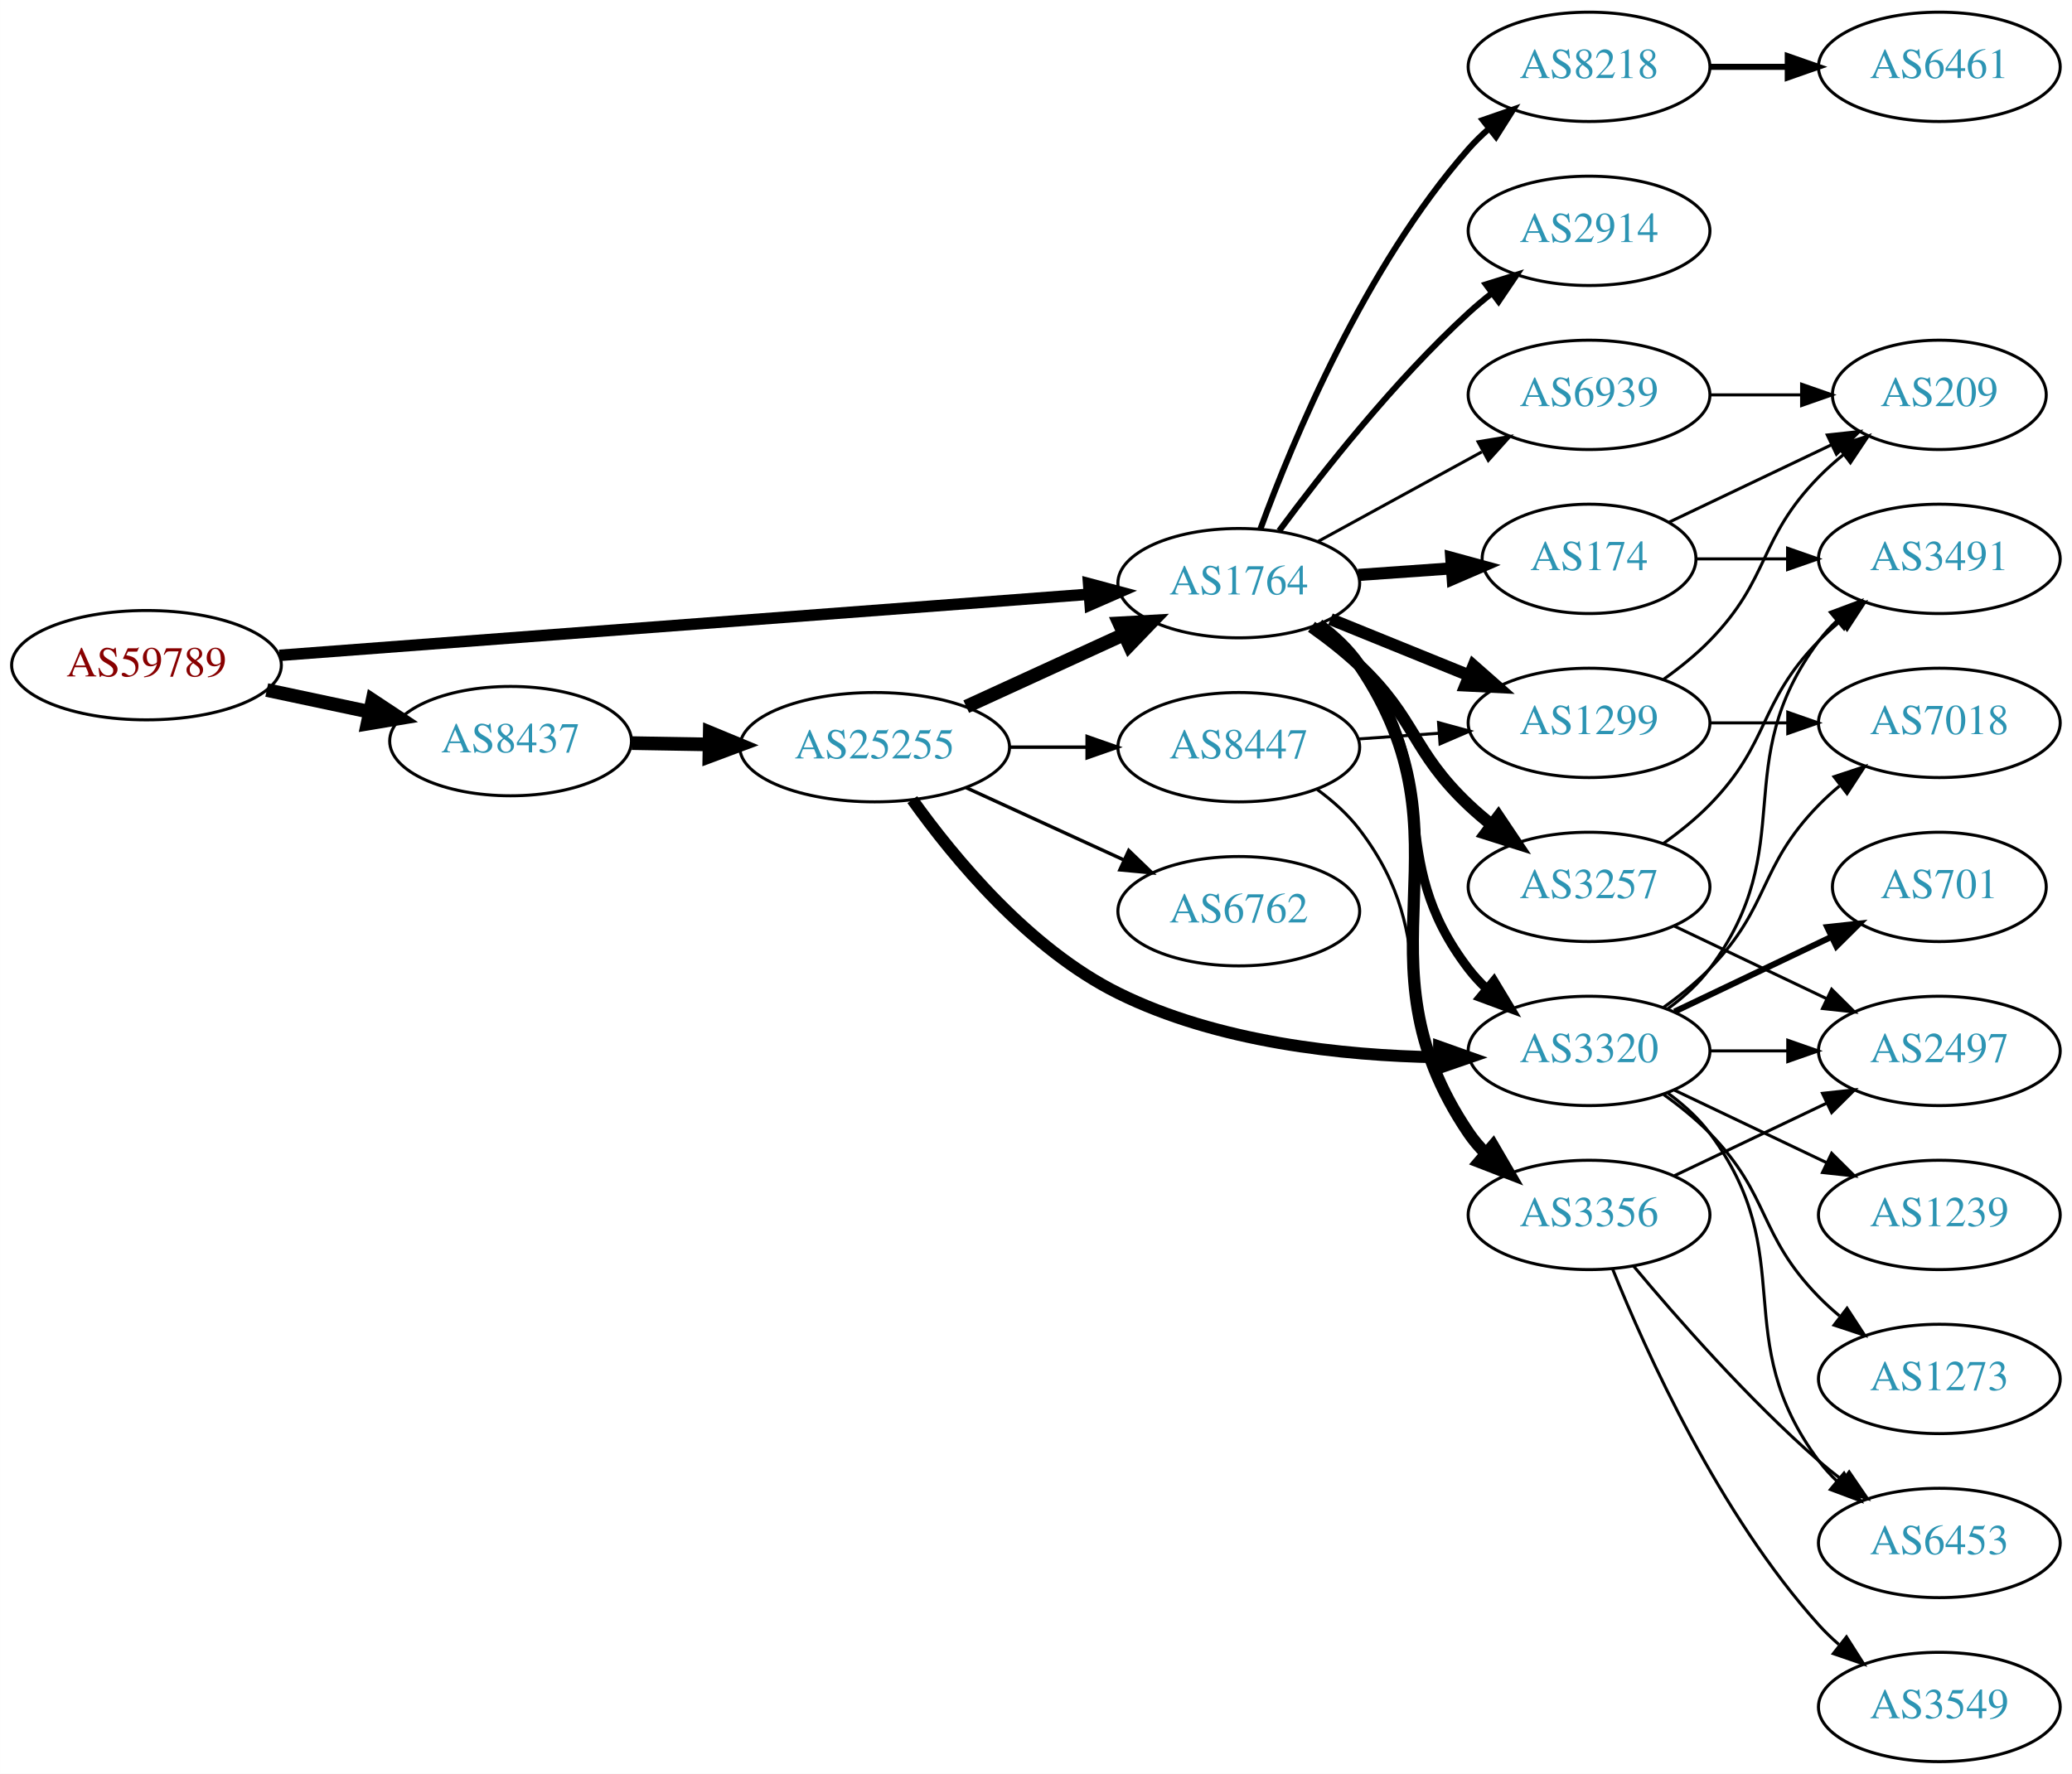
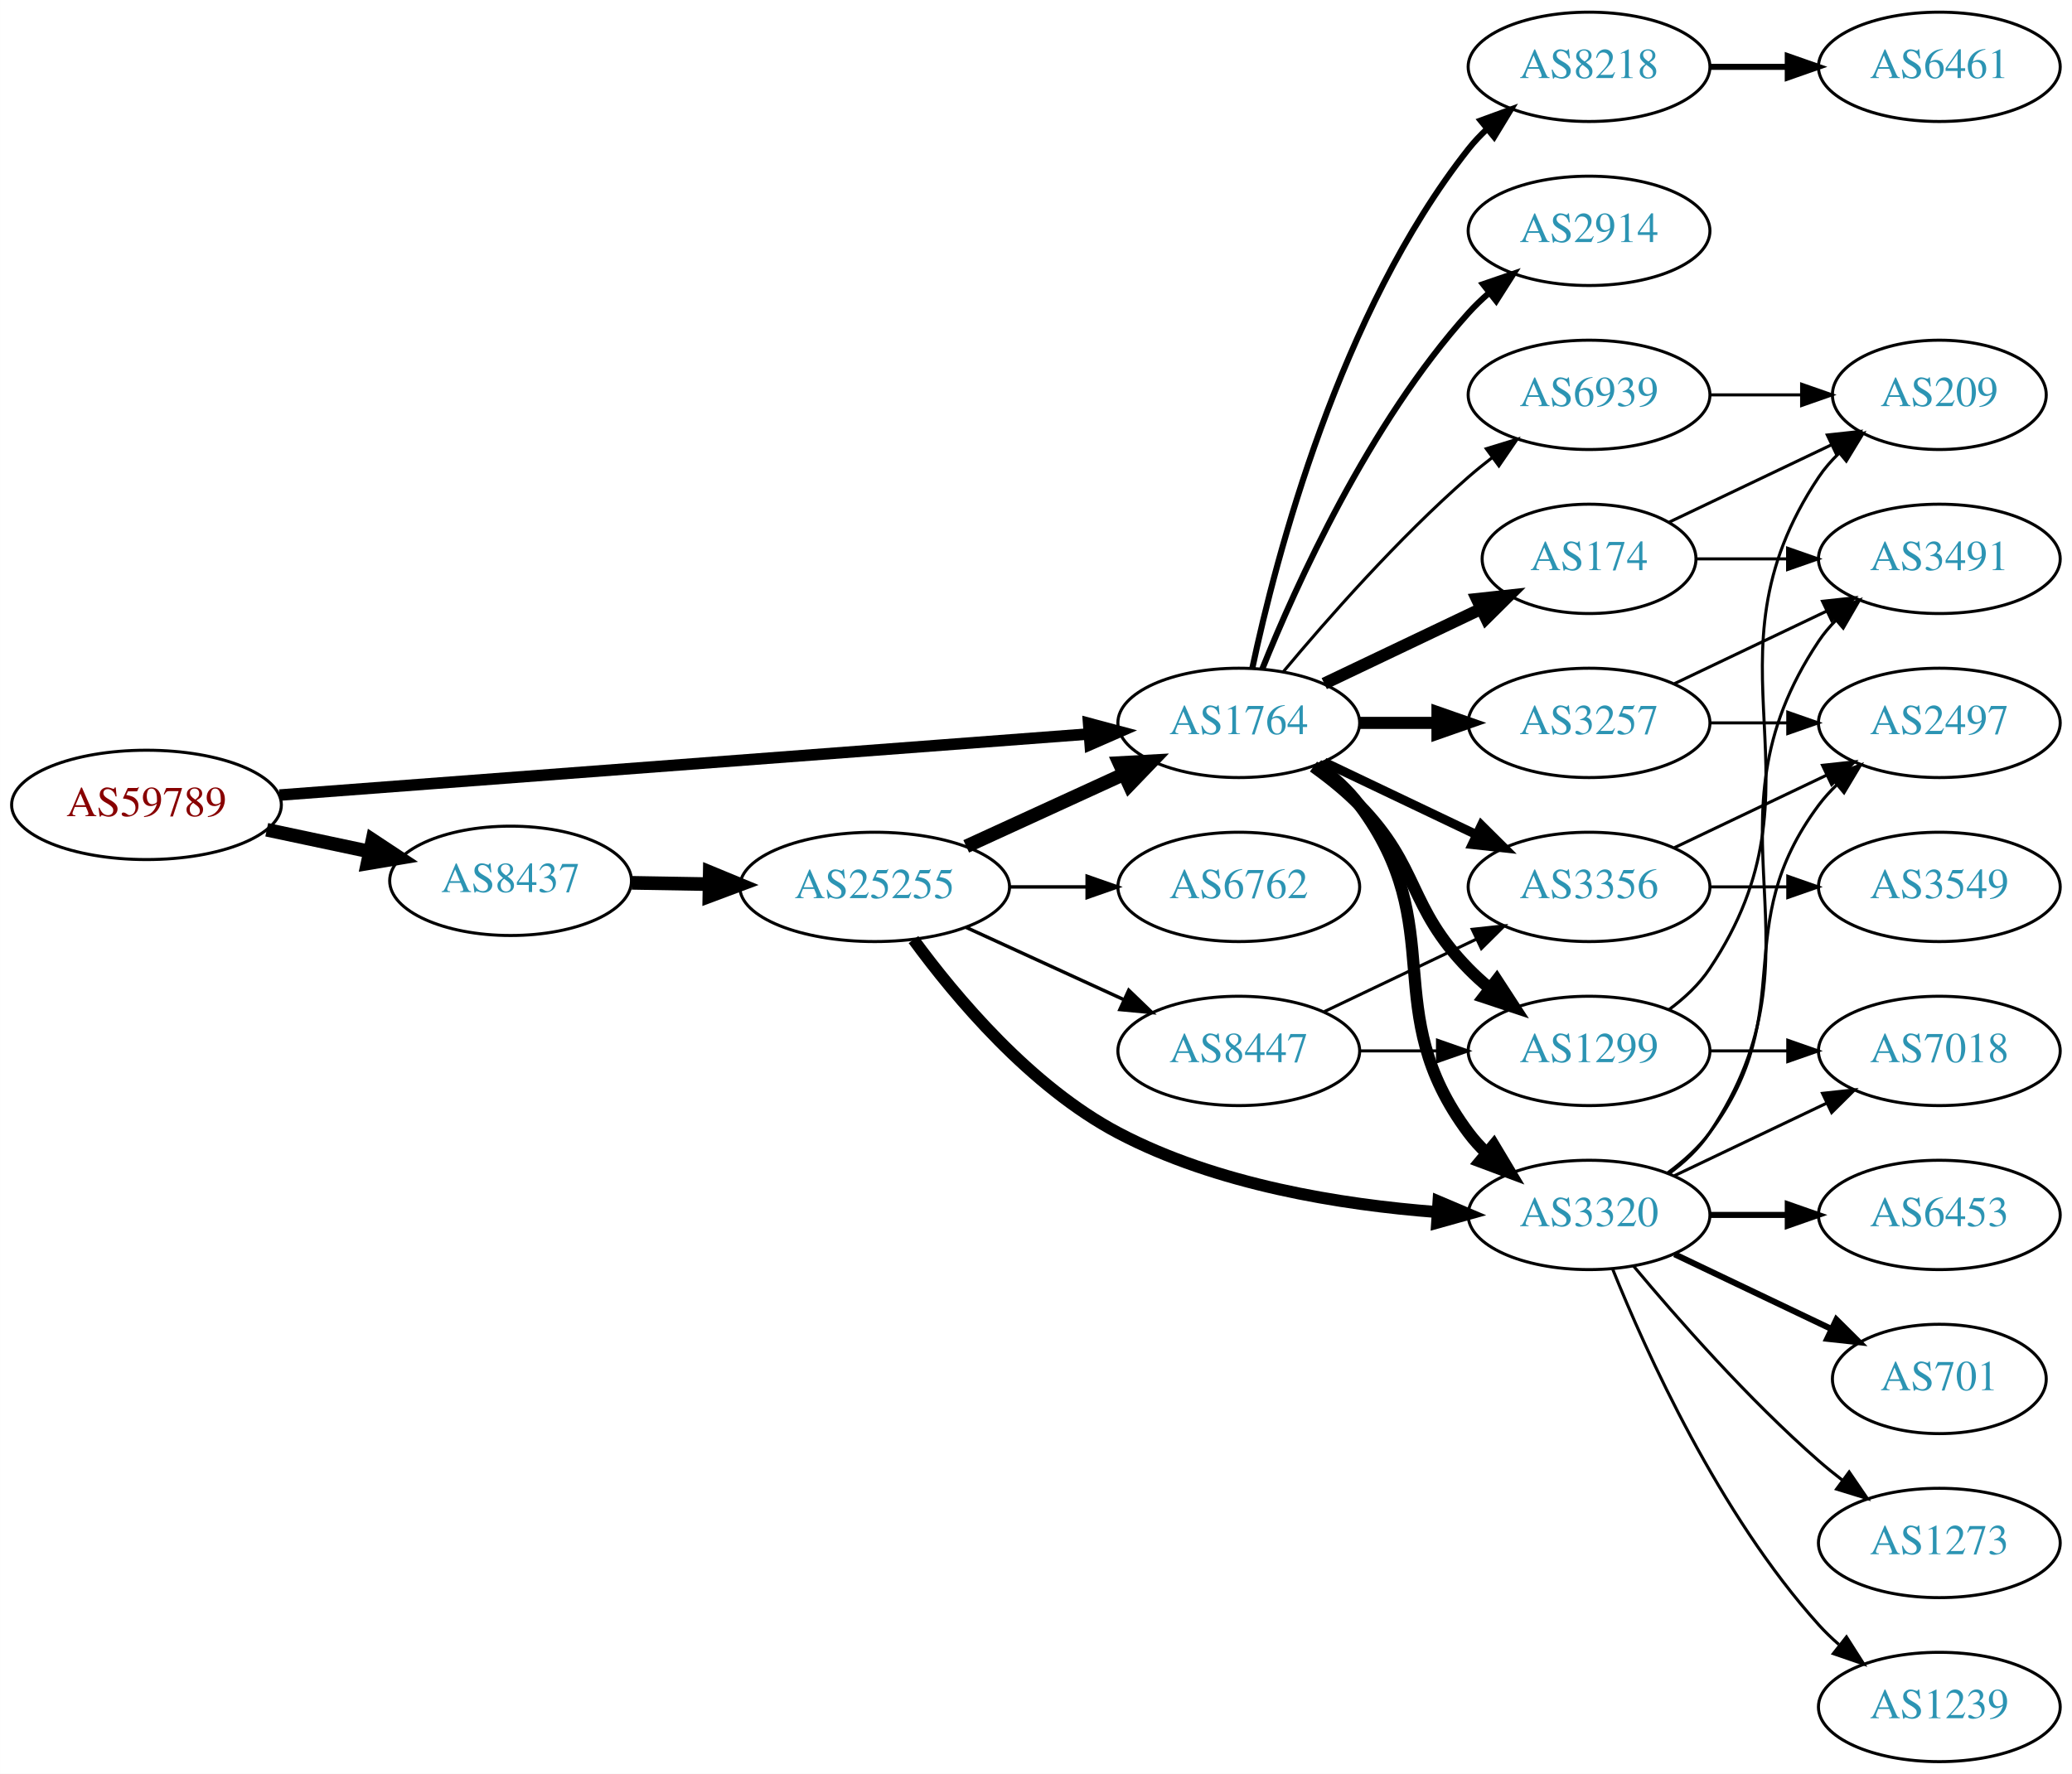
<svg xmlns="http://www.w3.org/2000/svg" xmlns:xlink="http://www.w3.org/1999/xlink" width="682pt" height="584pt" viewBox="0.00 0.00 681.96 584.00">
  <g id="graph0" class="graph" transform="scale(1 1) rotate(0) translate(4 580)">
    <polygon fill="white" stroke="none" points="-4,4 -4,-580 677.956,-580 677.956,4 -4,4" />
    <g id="node1" class="node">
      <g id="a_node1">
        <a xlink:href="/asn/59789" xlink:title="AS59789 ~ atcismogmbh [AT]">
-           <ellipse fill="#ffffff" stroke="black" cx="44.196" cy="-361" rx="44.393" ry="18" />
-           <text text-anchor="middle" x="44.196" y="-357.3" font-family="Times,serif" font-size="14.00" fill="#880000">AS59789</text>
+           <ellipse fill="#ffffff" stroke="black" cx="44.196" cy="-315" rx="44.393" ry="18" />
+           <text text-anchor="middle" x="44.196" y="-311.3" font-family="Times,serif" font-size="14.00" fill="#880000">AS59789</text>
        </a>
      </g>
    </g>
    <g id="node2" class="node">
      <g id="a_node2">
        <a xlink:href="/asn/1764" xlink:title="AS1764 ~ NEXTLAYER-AS [AT]">
-           <ellipse fill="#ffffff" stroke="black" cx="403.724" cy="-388" rx="39.794" ry="18" />
-           <text text-anchor="middle" x="403.724" y="-384.3" font-family="Times,serif" font-size="14.00" fill="#2c94b3">AS1764</text>
+           <ellipse fill="#ffffff" stroke="black" cx="403.724" cy="-342" rx="39.794" ry="18" />
+           <text text-anchor="middle" x="403.724" y="-338.3" font-family="Times,serif" font-size="14.00" fill="#2c94b3">AS1764</text>
        </a>
      </g>
    </g>
    <g id="edge1" class="edge">
-       <path fill="none" stroke="black" stroke-width="3.789" d="M87.967,-364.23C154.873,-369.283 283.889,-379.026 354.182,-384.334" />
-       <polygon fill="black" stroke="black" stroke-width="3.789" points="354.292,-387.852 364.527,-385.115 354.819,-380.872 354.292,-387.852" />
+       <path fill="none" stroke="black" stroke-width="3.789" d="M87.967,-318.23C154.873,-323.283 283.889,-333.026 354.182,-338.334" />
+       <polygon fill="black" stroke="black" stroke-width="3.789" points="354.292,-341.852 364.527,-339.115 354.819,-334.872 354.292,-341.852" />
    </g>
    <g id="node3" class="node">
      <g id="a_node3">
        <a xlink:href="/asn/8437" xlink:title="AS8437 ~ Hutchison Drei Austria GmbH [AT]">
-           <ellipse fill="#ffffff" stroke="black" cx="164.039" cy="-336" rx="39.794" ry="18" />
-           <text text-anchor="middle" x="164.039" y="-332.3" font-family="Times,serif" font-size="14.00" fill="#2c94b3">AS8437</text>
+           <ellipse fill="#ffffff" stroke="black" cx="164.039" cy="-290" rx="39.794" ry="18" />
+           <text text-anchor="middle" x="164.039" y="-286.3" font-family="Times,serif" font-size="14.00" fill="#2c94b3">AS8437</text>
        </a>
      </g>
    </g>
    <g id="edge2" class="edge">
-       <path fill="none" stroke="black" stroke-width="4.5" d="M83.782,-352.814C94.575,-350.524 106.404,-348.015 117.556,-345.649" />
-       <polygon fill="black" stroke="black" stroke-width="4.5" points="118.592,-349.454 127.557,-343.527 116.958,-341.751 118.592,-349.454" />
+       <path fill="none" stroke="black" stroke-width="4.5" d="M83.782,-306.814C94.575,-304.524 106.404,-302.015 117.556,-299.649" />
+       <polygon fill="black" stroke="black" stroke-width="4.5" points="118.592,-303.454 127.557,-297.527 116.958,-295.751 118.592,-303.454" />
    </g>
    <g id="node4" class="node">
      <g id="a_node4">
-         <a xlink:href="/asn/1299" xlink:title="AS1299 ~ Telia Carrier [EU]">
+         <a xlink:href="/asn/3257" xlink:title="AS3257 ~ GTT [DE]">
          <ellipse fill="#ffffff" stroke="black" cx="519.017" cy="-342" rx="39.794" ry="18" />
-           <text text-anchor="middle" x="519.017" y="-338.3" font-family="Times,serif" font-size="14.00" fill="#2c94b3">AS1299</text>
+           <text text-anchor="middle" x="519.017" y="-338.3" font-family="Times,serif" font-size="14.00" fill="#2c94b3">AS3257</text>
        </a>
      </g>
    </g>
    <g id="edge3" class="edge">
-       <path fill="none" stroke="black" stroke-width="4" d="M433.9,-376.154C447.775,-370.52 464.552,-363.708 479.461,-357.654" />
-       <polygon fill="black" stroke="black" stroke-width="4" points="480.991,-360.811 488.94,-353.806 478.358,-354.325 480.991,-360.811" />
+       <path fill="none" stroke="black" stroke-width="4" d="M443.396,-342C451.599,-342 460.363,-342 468.895,-342" />
+       <polygon fill="black" stroke="black" stroke-width="4" points="469.134,-345.5 479.134,-342 469.134,-338.5 469.134,-345.5" />
    </g>
    <g id="node5" class="node">
      <g id="a_node5">
-         <a xlink:href="/asn/3257" xlink:title="AS3257 ~ GTT [DE]">
-           <ellipse fill="#ffffff" stroke="black" cx="519.017" cy="-288" rx="39.794" ry="18" />
-           <text text-anchor="middle" x="519.017" y="-284.3" font-family="Times,serif" font-size="14.00" fill="#2c94b3">AS3257</text>
+         <a xlink:href="/asn/1299" xlink:title="AS1299 ~ Telia Carrier [EU]">
+           <ellipse fill="#ffffff" stroke="black" cx="519.017" cy="-234" rx="39.794" ry="18" />
+           <text text-anchor="middle" x="519.017" y="-230.3" font-family="Times,serif" font-size="14.00" fill="#2c94b3">AS1299</text>
        </a>
      </g>
    </g>
    <g id="edge4" class="edge">
-       <path fill="none" stroke="black" stroke-width="4" d="M427.666,-373.647C433.06,-369.828 438.616,-365.503 443.37,-361 462.218,-343.147 460.522,-332.853 479.37,-315 481.747,-312.749 484.325,-310.542 486.982,-308.42" />
-       <polygon fill="black" stroke="black" stroke-width="4" points="489.173,-311.152 495.074,-302.353 484.974,-305.552 489.173,-311.152" />
+       <path fill="none" stroke="black" stroke-width="4" d="M428.318,-327.611C433.574,-323.852 438.906,-319.563 443.37,-315 463.543,-294.383 459.198,-281.617 479.37,-261 481.463,-258.861 483.746,-256.782 486.123,-254.79" />
+       <polygon fill="black" stroke="black" stroke-width="4" points="488.641,-257.268 494.423,-248.389 484.367,-251.725 488.641,-257.268" />
    </g>
    <g id="node6" class="node">
      <g id="a_node6">
-         <a xlink:href="/asn/3356" xlink:title="AS3356 ~ Level 3 Parent, LLC [US]">
-           <ellipse fill="#ffffff" stroke="black" cx="519.017" cy="-180" rx="39.794" ry="18" />
-           <text text-anchor="middle" x="519.017" y="-176.3" font-family="Times,serif" font-size="14.00" fill="#2c94b3">AS3356</text>
-         </a>
-       </g>
-     </g>
-     <g id="edge5" class="edge">
-       <path fill="none" stroke="black" stroke-width="4" d="M430.001,-374.365C435.059,-370.622 439.882,-366.15 443.37,-361 482.786,-302.802 439.954,-265.198 479.37,-207 481.005,-204.586 482.934,-202.321 485.042,-200.21" />
-       <polygon fill="black" stroke="black" stroke-width="4" points="487.409,-202.791 492.74,-193.635 482.863,-197.469 487.409,-202.791" />
-     </g>
-     <g id="node7" class="node">
-       <g id="a_node7">
        <a xlink:href="/asn/174" xlink:title="AS174 ~ Cogent Communications [US]">
          <ellipse fill="#ffffff" stroke="black" cx="519.017" cy="-396" rx="35.194" ry="18" />
          <text text-anchor="middle" x="519.017" y="-392.3" font-family="Times,serif" font-size="14.00" fill="#2c94b3">AS174</text>
        </a>
      </g>
    </g>
+     <g id="edge5" class="edge">
+       <path fill="none" stroke="black" stroke-width="4" d="M431.86,-354.934C447.292,-362.29 466.778,-371.577 483.313,-379.459" />
+       <polygon fill="black" stroke="black" stroke-width="4" points="482.121,-382.768 492.654,-383.911 485.133,-376.449 482.121,-382.768" />
+     </g>
+     <g id="node7" class="node">
+       <g id="a_node7">
+         <a xlink:href="/asn/3320" xlink:title="AS3320 ~ DTAG [DE]">
+           <ellipse fill="#ffffff" stroke="black" cx="519.017" cy="-180" rx="39.794" ry="18" />
+           <text text-anchor="middle" x="519.017" y="-176.3" font-family="Times,serif" font-size="14.00" fill="#2c94b3">AS3320</text>
+         </a>
+       </g>
+     </g>
    <g id="edge6" class="edge">
-       <path fill="none" stroke="black" stroke-width="4" d="M443.08,-390.708C452.894,-391.401 463.529,-392.152 473.62,-392.865" />
-       <polygon fill="black" stroke="black" stroke-width="4" points="473.659,-396.376 483.881,-393.59 474.152,-389.394 473.659,-396.376" />
+       <path fill="none" stroke="black" stroke-width="4" d="M429.655,-328.118C434.731,-324.389 439.649,-319.984 443.37,-315 473.642,-274.458 449.099,-247.542 479.37,-207 481.115,-204.664 483.122,-202.455 485.285,-200.383" />
+       <polygon fill="black" stroke="black" stroke-width="4" points="487.645,-202.973 493.086,-193.882 483.163,-197.595 487.645,-202.973" />
    </g>
    <g id="node8" class="node">
      <g id="a_node8">
+         <a xlink:href="/asn/3356" xlink:title="AS3356 ~ Level 3 Parent, LLC [US]">
+           <ellipse fill="#ffffff" stroke="black" cx="519.017" cy="-288" rx="39.794" ry="18" />
+           <text text-anchor="middle" x="519.017" y="-284.3" font-family="Times,serif" font-size="14.00" fill="#2c94b3">AS3356</text>
+         </a>
+       </g>
+     </g>
+     <g id="edge7" class="edge">
+       <path fill="none" stroke="black" stroke-width="3" d="M431.86,-329.066C446.854,-321.919 465.675,-312.948 481.898,-305.215" />
+       <polygon fill="black" stroke="black" stroke-width="3" points="483.581,-308.291 491.102,-300.829 480.569,-301.972 483.581,-308.291" />
+     </g>
+     <g id="node9" class="node">
+       <g id="a_node9">
        <a xlink:href="/asn/2914" xlink:title="AS2914 ~ NTT America, Inc. [US]">
          <ellipse fill="#ffffff" stroke="black" cx="519.017" cy="-504" rx="39.794" ry="18" />
          <text text-anchor="middle" x="519.017" y="-500.3" font-family="Times,serif" font-size="14.00" fill="#2c94b3">AS2914</text>
        </a>
      </g>
    </g>
-     <g id="edge7" class="edge">
-       <path fill="none" stroke="black" stroke-width="2" d="M417.011,-405.225C430.913,-424.053 454.828,-454.53 479.37,-477 481.785,-479.211 484.389,-481.39 487.063,-483.493" />
-       <polygon fill="black" stroke="black" stroke-width="2" points="485.069,-486.372 495.182,-489.532 489.247,-480.755 485.069,-486.372" />
-     </g>
-     <g id="node9" class="node">
-       <g id="a_node9">
-         <a xlink:href="/asn/3320" xlink:title="AS3320 ~ DTAG [DE]">
-           <ellipse fill="#ffffff" stroke="black" cx="519.017" cy="-234" rx="39.794" ry="18" />
-           <text text-anchor="middle" x="519.017" y="-230.3" font-family="Times,serif" font-size="14.00" fill="#2c94b3">AS3320</text>
-         </a>
-       </g>
-     </g>
    <g id="edge8" class="edge">
-       <path fill="none" stroke="black" stroke-width="3" d="M429.567,-374.052C434.648,-370.326 439.59,-365.94 443.37,-361 472.08,-323.489 450.66,-298.511 479.37,-261 481.142,-258.685 483.17,-256.491 485.347,-254.429" />
-       <polygon fill="black" stroke="black" stroke-width="3" points="487.704,-257.022 493.173,-247.948 483.239,-251.63 487.704,-257.022" />
+       <path fill="none" stroke="black" stroke-width="2" d="M411.472,-359.787C422.523,-387.243 446.576,-440.578 479.37,-477 481.373,-479.224 483.591,-481.363 485.924,-483.397" />
+       <polygon fill="black" stroke="black" stroke-width="2" points="484.122,-486.433 494.143,-489.873 488.454,-480.935 484.122,-486.433" />
    </g>
    <g id="node10" class="node">
      <g id="a_node10">
        <a xlink:href="/asn/8218" xlink:title="AS8218 ~ legacy Neotelecoms [FR]">
          <ellipse fill="#ffffff" stroke="black" cx="519.017" cy="-558" rx="39.794" ry="18" />
          <text text-anchor="middle" x="519.017" y="-554.3" font-family="Times,serif" font-size="14.00" fill="#2c94b3">AS8218</text>
        </a>
      </g>
    </g>
    <g id="edge9" class="edge">
-       <path fill="none" stroke="black" stroke-width="2" d="M410.872,-405.917C421.415,-434.735 445.167,-492.085 479.37,-531 481.346,-533.248 483.545,-535.404 485.865,-537.45" />
-       <polygon fill="black" stroke="black" stroke-width="2" points="484.049,-540.477 494.06,-543.947 488.398,-534.992 484.049,-540.477" />
+       <path fill="none" stroke="black" stroke-width="2" d="M408.214,-360.16C415.845,-396.03 436.837,-477.155 479.37,-531 481.178,-533.288 483.23,-535.462 485.425,-537.51" />
+       <polygon fill="black" stroke="black" stroke-width="2" points="483.336,-540.323 493.285,-543.966 487.779,-534.914 483.336,-540.323" />
    </g>
    <g id="node11" class="node">
      <g id="a_node11">
        <a xlink:href="/asn/6939" xlink:title="AS6939 ~ Hurricane Electric LLC [US]">
          <ellipse fill="#ffffff" stroke="black" cx="519.017" cy="-450" rx="39.794" ry="18" />
          <text text-anchor="middle" x="519.017" y="-446.3" font-family="Times,serif" font-size="14.00" fill="#2c94b3">AS6939</text>
        </a>
      </g>
    </g>
    <g id="edge10" class="edge">
-       <path fill="none" stroke="black" d="M429.867,-401.76C445.708,-410.429 466.369,-421.735 483.706,-431.223" />
-       <polygon fill="black" stroke="black" points="482.491,-434.548 492.944,-436.279 485.852,-428.408 482.491,-434.548" />
+       <path fill="none" stroke="black" d="M418.354,-358.817C432.636,-375.929 456.183,-402.745 479.37,-423 481.836,-425.154 484.475,-427.294 487.172,-429.372" />
+       <polygon fill="black" stroke="black" points="485.197,-432.264 495.326,-435.37 489.345,-426.625 485.197,-432.264" />
    </g>
    <g id="node22" class="node">
      <g id="a_node22">
        <a xlink:href="/asn/25255" xlink:title="AS25255 ~ ==&gt; TELE2 AUSTRIA &lt;== [AT]">
-           <ellipse fill="#ffffff" stroke="black" cx="283.881" cy="-334" rx="44.393" ry="18" />
-           <text text-anchor="middle" x="283.881" y="-330.3" font-family="Times,serif" font-size="14.00" fill="#2c94b3">AS25255</text>
-         </a>
-       </g>
-     </g>
-     <g id="edge28" class="edge">
-       <path fill="none" stroke="black" stroke-width="4.5" d="M203.951,-335.34C212.054,-335.202 220.729,-335.055 229.255,-334.91" />
-       <polygon fill="black" stroke="black" stroke-width="4.5" points="229.601,-338.842 239.533,-334.736 229.468,-330.969 229.601,-338.842" />
-     </g>
-     <g id="node12" class="node">
-       <g id="a_node12">
-         <a xlink:href="/asn/7018" xlink:title="AS7018 ~ AT&amp;T Services, Inc. [US]">
+           <ellipse fill="#ffffff" stroke="black" cx="283.881" cy="-288" rx="44.393" ry="18" />
+           <text text-anchor="middle" x="283.881" y="-284.3" font-family="Times,serif" font-size="14.00" fill="#2c94b3">AS25255</text>
+         </a>
+       </g>
+     </g>
+     <g id="edge27" class="edge">
+       <path fill="none" stroke="black" stroke-width="4.5" d="M203.951,-289.34C212.054,-289.202 220.729,-289.055 229.255,-288.91" />
+       <polygon fill="black" stroke="black" stroke-width="4.5" points="229.601,-292.842 239.533,-288.736 229.468,-284.969 229.601,-292.842" />
+     </g>
+     <g id="node16" class="node">
+       <g id="a_node16">
+         <a xlink:href="/asn/2497" xlink:title="AS2497 ~ Internet Initiative Japan Inc. [JP]">
          <ellipse fill="#ffffff" stroke="black" cx="634.31" cy="-342" rx="39.794" ry="18" />
-           <text text-anchor="middle" x="634.31" y="-338.3" font-family="Times,serif" font-size="14.00" fill="#2c94b3">AS7018</text>
-         </a>
-       </g>
-     </g>
-     <g id="edge11" class="edge">
+           <text text-anchor="middle" x="634.31" y="-338.3" font-family="Times,serif" font-size="14.00" fill="#2c94b3">AS2497</text>
+         </a>
+       </g>
+     </g>
+     <g id="edge19" class="edge">
      <path fill="none" stroke="black" d="M558.689,-342C566.892,-342 575.656,-342 584.188,-342" />
      <polygon fill="black" stroke="black" points="584.427,-345.5 594.427,-342 584.427,-338.5 584.427,-345.5" />
    </g>
-     <g id="node13" class="node">
-       <g id="a_node13">
+     <g id="node17" class="node">
+       <g id="a_node17">
+         <a xlink:href="/asn/3491" xlink:title="AS3491 ~ PCCW Global, Inc. [US]">
+           <ellipse fill="#ffffff" stroke="black" cx="634.31" cy="-396" rx="39.794" ry="18" />
+           <text text-anchor="middle" x="634.31" y="-392.3" font-family="Times,serif" font-size="14.00" fill="#2c94b3">AS3491</text>
+         </a>
+       </g>
+     </g>
+     <g id="edge18" class="edge">
+       <path fill="none" stroke="black" d="M547.153,-354.934C562.147,-362.081 580.968,-371.052 597.191,-378.785" />
+       <polygon fill="black" stroke="black" points="595.862,-382.028 606.395,-383.171 598.874,-375.709 595.862,-382.028" />
+     </g>
+     <g id="node18" class="node">
+       <g id="a_node18">
+         <a xlink:href="/asn/7018" xlink:title="AS7018 ~ AT&amp;T Services, Inc. [US]">
+           <ellipse fill="#ffffff" stroke="black" cx="634.31" cy="-234" rx="39.794" ry="18" />
+           <text text-anchor="middle" x="634.31" y="-230.3" font-family="Times,serif" font-size="14.00" fill="#2c94b3">AS7018</text>
+         </a>
+       </g>
+     </g>
+     <g id="edge22" class="edge">
+       <path fill="none" stroke="black" d="M558.689,-234C566.892,-234 575.656,-234 584.188,-234" />
+       <polygon fill="black" stroke="black" points="584.427,-237.5 594.427,-234 584.427,-230.5 584.427,-237.5" />
+     </g>
+     <g id="node20" class="node">
+       <g id="a_node20">
        <a xlink:href="/asn/209" xlink:title="AS209 ~ CenturyLink Communications, LLC [US]">
          <ellipse fill="#ffffff" stroke="black" cx="634.31" cy="-450" rx="35.194" ry="18" />
          <text text-anchor="middle" x="634.31" y="-446.3" font-family="Times,serif" font-size="14.00" fill="#2c94b3">AS209</text>
        </a>
      </g>
    </g>
+     <g id="edge23" class="edge">
+       <path fill="none" stroke="black" d="M545.336,-247.607C550.392,-251.351 555.203,-255.831 558.663,-261 599.688,-322.294 553.639,-361.706 594.663,-423 596.53,-425.789 598.79,-428.377 601.269,-430.757" />
+       <polygon fill="black" stroke="black" points="599.243,-433.622 609.192,-437.266 603.687,-428.214 599.243,-433.622" />
+     </g>
+     <g id="edge24" class="edge">
+       <path fill="none" stroke="black" d="M554.316,-396C563.693,-396 574.043,-396 584.078,-396" />
+       <polygon fill="black" stroke="black" points="584.367,-399.5 594.367,-396 584.366,-392.5 584.367,-399.5" />
+     </g>
+     <g id="edge25" class="edge">
+       <path fill="none" stroke="black" d="M545.442,-408.119C561.185,-415.622 581.607,-425.356 598.8,-433.551" />
+       <polygon fill="black" stroke="black" points="597.436,-436.779 607.969,-437.922 600.448,-430.46 597.436,-436.779" />
+     </g>
+     <g id="node12" class="node">
+       <g id="a_node12">
+         <a xlink:href="/asn/1239" xlink:title="AS1239 ~ Sprint [US]">
+           <ellipse fill="#ffffff" stroke="black" cx="634.31" cy="-18" rx="39.794" ry="18" />
+           <text text-anchor="middle" x="634.31" y="-14.3" font-family="Times,serif" font-size="14.00" fill="#2c94b3">AS1239</text>
+         </a>
+       </g>
+     </g>
+     <g id="edge11" class="edge">
+       <path fill="none" stroke="black" d="M526.764,-162.213C537.816,-134.757 561.869,-81.422 594.663,-45 596.666,-42.776 598.884,-40.637 601.217,-38.603" />
+       <polygon fill="black" stroke="black" points="603.747,-41.065 609.436,-32.127 599.415,-35.567 603.747,-41.065" />
+     </g>
+     <g id="node13" class="node">
+       <g id="a_node13">
+         <a xlink:href="/asn/6453" xlink:title="AS6453 ~ TATA COMMUNICATIONS (AMERICA) INC [US]">
+           <ellipse fill="#ffffff" stroke="black" cx="634.31" cy="-180" rx="39.794" ry="18" />
+           <text text-anchor="middle" x="634.31" y="-176.3" font-family="Times,serif" font-size="14.00" fill="#2c94b3">AS6453</text>
+         </a>
+       </g>
+     </g>
    <g id="edge12" class="edge">
-       <path fill="none" stroke="black" d="M543.611,-356.389C548.867,-360.148 554.198,-364.437 558.663,-369 578.836,-389.617 574.491,-402.383 594.663,-423 597.142,-425.534 599.889,-427.983 602.741,-430.304" />
-       <polygon fill="black" stroke="black" points="600.833,-433.248 610.927,-436.468 605.044,-427.657 600.833,-433.248" />
+       <path fill="none" stroke="black" stroke-width="2" d="M558.689,-180C566.892,-180 575.656,-180 584.188,-180" />
+       <polygon fill="black" stroke="black" stroke-width="2" points="584.427,-183.5 594.427,-180 584.427,-176.5 584.427,-183.5" />
    </g>
    <g id="node14" class="node">
      <g id="a_node14">
-         <a xlink:href="/asn/3491" xlink:title="AS3491 ~ PCCW Global, Inc. [US]">
-           <ellipse fill="#ffffff" stroke="black" cx="634.31" cy="-396" rx="39.794" ry="18" />
-           <text text-anchor="middle" x="634.31" y="-392.3" font-family="Times,serif" font-size="14.00" fill="#2c94b3">AS3491</text>
+         <a xlink:href="/asn/701" xlink:title="AS701 ~ UUNET [US]">
+           <ellipse fill="#ffffff" stroke="black" cx="634.31" cy="-126" rx="35.194" ry="18" />
+           <text text-anchor="middle" x="634.31" y="-122.3" font-family="Times,serif" font-size="14.00" fill="#2c94b3">AS701</text>
        </a>
      </g>
    </g>
    <g id="edge13" class="edge">
-       <path fill="none" stroke="black" d="M543.611,-302.389C548.867,-306.148 554.198,-310.437 558.663,-315 578.836,-335.617 574.491,-348.383 594.663,-369 596.756,-371.139 599.039,-373.218 601.416,-375.21" />
-       <polygon fill="black" stroke="black" points="599.66,-378.275 609.716,-381.611 603.934,-372.732 599.66,-378.275" />
+       <path fill="none" stroke="black" stroke-width="2" d="M547.153,-167.066C562.585,-159.71 582.07,-150.423 598.606,-142.541" />
+       <polygon fill="black" stroke="black" stroke-width="2" points="600.426,-145.551 607.947,-138.089 597.414,-139.232 600.426,-145.551" />
    </g>
    <g id="node15" class="node">
      <g id="a_node15">
-         <a xlink:href="/asn/2497" xlink:title="AS2497 ~ Internet Initiative Japan Inc. [JP]">
-           <ellipse fill="#ffffff" stroke="black" cx="634.31" cy="-234" rx="39.794" ry="18" />
-           <text text-anchor="middle" x="634.31" y="-230.3" font-family="Times,serif" font-size="14.00" fill="#2c94b3">AS2497</text>
+         <a xlink:href="/asn/1273" xlink:title="AS1273 ~ Vodafone Group PLC [EU]">
+           <ellipse fill="#ffffff" stroke="black" cx="634.31" cy="-72" rx="39.794" ry="18" />
+           <text text-anchor="middle" x="634.31" y="-68.3" font-family="Times,serif" font-size="14.00" fill="#2c94b3">AS1273</text>
        </a>
      </g>
    </g>
    <g id="edge14" class="edge">
-       <path fill="none" stroke="black" d="M547.153,-275.066C562.147,-267.919 580.968,-258.948 597.191,-251.215" />
-       <polygon fill="black" stroke="black" points="598.874,-254.291 606.395,-246.829 595.862,-247.972 598.874,-254.291" />
-     </g>
-     <g id="edge19" class="edge">
+       <path fill="none" stroke="black" d="M533.647,-163.183C547.929,-146.071 571.476,-119.255 594.663,-99 597.129,-96.846 599.767,-94.706 602.465,-92.628" />
+       <polygon fill="black" stroke="black" points="604.638,-95.375 610.619,-86.63 600.49,-89.736 604.638,-95.375" />
+     </g>
+     <g id="edge15" class="edge">
+       <path fill="none" stroke="black" d="M544.948,-193.882C550.024,-197.611 554.942,-202.016 558.663,-207 588.935,-247.542 564.392,-274.458 594.663,-315 596.408,-317.336 598.415,-319.545 600.578,-321.617" />
+       <polygon fill="black" stroke="black" points="598.456,-324.405 608.379,-328.118 602.938,-319.027 598.456,-324.405" />
+     </g>
+     <g id="edge16" class="edge">
+       <path fill="none" stroke="black" d="M545.336,-193.607C550.392,-197.351 555.203,-201.831 558.663,-207 599.688,-268.294 553.639,-307.706 594.663,-369 596.285,-371.423 598.204,-373.695 600.306,-375.81" />
+       <polygon fill="black" stroke="black" points="598.119,-378.546 607.991,-382.393 602.673,-373.229 598.119,-378.546" />
+     </g>
+     <g id="edge17" class="edge">
      <path fill="none" stroke="black" d="M547.153,-192.934C562.147,-200.081 580.968,-209.052 597.191,-216.785" />
      <polygon fill="black" stroke="black" points="595.862,-220.028 606.395,-221.171 598.874,-213.709 595.862,-220.028" />
    </g>
-     <g id="node16" class="node">
-       <g id="a_node16">
-         <a xlink:href="/asn/6453" xlink:title="AS6453 ~ TATA COMMUNICATIONS (AMERICA) INC [US]">
-           <ellipse fill="#ffffff" stroke="black" cx="634.31" cy="-72" rx="39.794" ry="18" />
-           <text text-anchor="middle" x="634.31" y="-68.3" font-family="Times,serif" font-size="14.00" fill="#2c94b3">AS6453</text>
-         </a>
-       </g>
-     </g>
-     <g id="edge17" class="edge">
-       <path fill="none" stroke="black" d="M533.647,-163.183C547.929,-146.071 571.476,-119.255 594.663,-99 597.129,-96.846 599.767,-94.706 602.465,-92.628" />
-       <polygon fill="black" stroke="black" points="604.638,-95.375 610.619,-86.63 600.49,-89.736 604.638,-95.375" />
-     </g>
-     <g id="node17" class="node">
-       <g id="a_node17">
-         <a xlink:href="/asn/3549" xlink:title="AS3549 ~ Level 3 Parent, LLC [US]">
-           <ellipse fill="#ffffff" stroke="black" cx="634.31" cy="-18" rx="39.794" ry="18" />
-           <text text-anchor="middle" x="634.31" y="-14.3" font-family="Times,serif" font-size="14.00" fill="#2c94b3">AS3549</text>
-         </a>
-       </g>
-     </g>
-     <g id="edge18" class="edge">
-       <path fill="none" stroke="black" d="M526.764,-162.213C537.816,-134.757 561.869,-81.422 594.663,-45 596.666,-42.776 598.884,-40.637 601.217,-38.603" />
-       <polygon fill="black" stroke="black" points="603.747,-41.065 609.436,-32.127 599.415,-35.567 603.747,-41.065" />
-     </g>
-     <g id="edge16" class="edge">
-       <path fill="none" stroke="black" d="M545.442,-408.119C561.185,-415.622 581.607,-425.356 598.8,-433.551" />
-       <polygon fill="black" stroke="black" points="597.436,-436.779 607.969,-437.922 600.448,-430.46 597.436,-436.779" />
-     </g>
-     <g id="edge15" class="edge">
-       <path fill="none" stroke="black" d="M554.316,-396C563.693,-396 574.043,-396 584.078,-396" />
-       <polygon fill="black" stroke="black" points="584.367,-399.5 594.367,-396 584.366,-392.5 584.367,-399.5" />
-     </g>
-     <g id="edge25" class="edge">
-       <path fill="none" stroke="black" d="M543.611,-248.389C548.867,-252.148 554.198,-256.437 558.663,-261 578.836,-281.617 574.491,-294.383 594.663,-315 596.756,-317.139 599.039,-319.218 601.416,-321.21" />
-       <polygon fill="black" stroke="black" points="599.66,-324.275 609.716,-327.611 603.934,-318.732 599.66,-324.275" />
-     </g>
-     <g id="edge26" class="edge">
-       <path fill="none" stroke="black" d="M544.948,-247.882C550.024,-251.611 554.942,-256.016 558.663,-261 588.935,-301.542 564.392,-328.458 594.663,-369 596.408,-371.336 598.415,-373.545 600.578,-375.617" />
-       <polygon fill="black" stroke="black" points="598.456,-378.405 608.379,-382.118 602.938,-373.027 598.456,-378.405" />
-     </g>
-     <g id="edge22" class="edge">
-       <path fill="none" stroke="black" d="M558.689,-234C566.892,-234 575.656,-234 584.188,-234" />
-       <polygon fill="black" stroke="black" points="584.427,-237.5 594.427,-234 584.427,-230.5 584.427,-237.5" />
-     </g>
-     <g id="edge24" class="edge">
-       <path fill="none" stroke="black" d="M544.948,-220.118C550.024,-216.389 554.942,-211.984 558.663,-207 588.935,-166.458 564.392,-139.542 594.663,-99 596.408,-96.664 598.415,-94.455 600.578,-92.383" />
-       <polygon fill="black" stroke="black" points="602.938,-94.973 608.379,-85.882 598.456,-89.595 602.938,-94.973" />
-     </g>
-     <g id="node18" class="node">
-       <g id="a_node18">
-         <a xlink:href="/asn/701" xlink:title="AS701 ~ UUNET [US]">
-           <ellipse fill="#ffffff" stroke="black" cx="634.31" cy="-288" rx="35.194" ry="18" />
-           <text text-anchor="middle" x="634.31" y="-284.3" font-family="Times,serif" font-size="14.00" fill="#2c94b3">AS701</text>
-         </a>
-       </g>
-     </g>
-     <g id="edge20" class="edge">
-       <path fill="none" stroke="black" stroke-width="2" d="M547.153,-246.934C562.585,-254.29 582.07,-263.577 598.606,-271.459" />
-       <polygon fill="black" stroke="black" stroke-width="2" points="597.414,-274.768 607.947,-275.911 600.426,-268.449 597.414,-274.768" />
+     <g id="edge21" class="edge">
+       <path fill="none" stroke="black" d="M547.153,-300.934C562.147,-308.081 580.968,-317.052 597.191,-324.785" />
+       <polygon fill="black" stroke="black" points="595.862,-328.028 606.395,-329.171 598.874,-321.709 595.862,-328.028" />
    </g>
    <g id="node19" class="node">
      <g id="a_node19">
-         <a xlink:href="/asn/1239" xlink:title="AS1239 ~ Sprint [US]">
-           <ellipse fill="#ffffff" stroke="black" cx="634.31" cy="-180" rx="39.794" ry="18" />
-           <text text-anchor="middle" x="634.31" y="-176.3" font-family="Times,serif" font-size="14.00" fill="#2c94b3">AS1239</text>
-         </a>
-       </g>
-     </g>
-     <g id="edge21" class="edge">
-       <path fill="none" stroke="black" d="M547.153,-221.066C562.147,-213.919 580.968,-204.948 597.191,-197.215" />
-       <polygon fill="black" stroke="black" points="598.874,-200.291 606.395,-192.829 595.862,-193.972 598.874,-200.291" />
-     </g>
-     <g id="node20" class="node">
-       <g id="a_node20">
-         <a xlink:href="/asn/1273" xlink:title="AS1273 ~ Vodafone Group PLC [EU]">
-           <ellipse fill="#ffffff" stroke="black" cx="634.31" cy="-126" rx="39.794" ry="18" />
-           <text text-anchor="middle" x="634.31" y="-122.3" font-family="Times,serif" font-size="14.00" fill="#2c94b3">AS1273</text>
-         </a>
-       </g>
-     </g>
-     <g id="edge23" class="edge">
-       <path fill="none" stroke="black" d="M543.611,-219.611C548.867,-215.852 554.198,-211.563 558.663,-207 578.836,-186.383 574.491,-173.617 594.663,-153 596.756,-150.861 599.039,-148.782 601.416,-146.79" />
-       <polygon fill="black" stroke="black" points="603.934,-149.268 609.716,-140.389 599.66,-143.725 603.934,-149.268" />
+         <a xlink:href="/asn/3549" xlink:title="AS3549 ~ Level 3 Parent, LLC [US]">
+           <ellipse fill="#ffffff" stroke="black" cx="634.31" cy="-288" rx="39.794" ry="18" />
+           <text text-anchor="middle" x="634.31" y="-284.3" font-family="Times,serif" font-size="14.00" fill="#2c94b3">AS3549</text>
+         </a>
+       </g>
+     </g>
+     <g id="edge20" class="edge">
+       <path fill="none" stroke="black" d="M558.689,-288C566.892,-288 575.656,-288 584.188,-288" />
+       <polygon fill="black" stroke="black" points="584.427,-291.5 594.427,-288 584.427,-284.5 584.427,-291.5" />
    </g>
    <g id="node21" class="node">
      <g id="a_node21">
        <a xlink:href="/asn/6461" xlink:title="AS6461 ~ Zayo Bandwidth [US]">
          <ellipse fill="#ffffff" stroke="black" cx="634.31" cy="-558" rx="39.794" ry="18" />
          <text text-anchor="middle" x="634.31" y="-554.3" font-family="Times,serif" font-size="14.00" fill="#2c94b3">AS6461</text>
        </a>
      </g>
    </g>
-     <g id="edge27" class="edge">
+     <g id="edge26" class="edge">
      <path fill="none" stroke="black" stroke-width="2" d="M558.689,-558C566.892,-558 575.656,-558 584.188,-558" />
      <polygon fill="black" stroke="black" stroke-width="2" points="584.427,-561.5 594.427,-558 584.427,-554.5 584.427,-561.5" />
    </g>
-     <g id="edge35" class="edge">
+     <g id="edge34" class="edge">
      <path fill="none" stroke="black" d="M558.689,-450C568.394,-450 578.885,-450 588.848,-450" />
      <polygon fill="black" stroke="black" points="588.984,-453.5 598.984,-450 588.984,-446.5 588.984,-453.5" />
    </g>
    <g id="edge30" class="edge">
-       <path fill="none" stroke="black" stroke-width="4.5" d="M314.011,-347.348C329.622,-354.502 349.02,-363.391 365.692,-371.03" />
-       <polygon fill="black" stroke="black" stroke-width="4.5" points="364.412,-374.775 375.144,-375.362 367.693,-367.616 364.412,-374.775" />
-     </g>
-     <g id="edge31" class="edge">
-       <path fill="none" stroke="black" stroke-width="3.938" d="M296.269,-316.721C309.909,-297.603 334.643,-267.573 364.077,-253 396.708,-236.844 437.814,-232.454 469.34,-231.908" />
-       <polygon fill="black" stroke="black" stroke-width="3.938" points="469.654,-235.407 479.638,-231.859 469.621,-228.407 469.654,-235.407" />
+       <path fill="none" stroke="black" stroke-width="4.5" d="M314.011,-301.348C329.622,-308.502 349.02,-317.391 365.692,-325.03" />
+       <polygon fill="black" stroke="black" stroke-width="4.5" points="364.412,-328.775 375.144,-329.362 367.693,-321.616 364.412,-328.775" />
+     </g>
+     <g id="edge29" class="edge">
+       <path fill="none" stroke="black" stroke-width="3.938" d="M296.655,-270.65C310.471,-251.763 335.197,-222.225 364.077,-207 396.424,-189.948 437.375,-183.367 468.907,-180.958" />
+       <polygon fill="black" stroke="black" stroke-width="3.938" points="469.46,-184.429 479.214,-180.292 469.009,-177.444 469.46,-184.429" />
    </g>
    <g id="node23" class="node">
      <g id="a_node23">
        <a xlink:href="/asn/6762" xlink:title="AS6762 ~ TELECOM ITALIA SPARKLE S.p.A. [IT]">
-           <ellipse fill="#ffffff" stroke="black" cx="403.724" cy="-280" rx="39.794" ry="18" />
-           <text text-anchor="middle" x="403.724" y="-276.3" font-family="Times,serif" font-size="14.00" fill="#2c94b3">AS6762</text>
-         </a>
-       </g>
-     </g>
-     <g id="edge29" class="edge">
-       <path fill="none" stroke="black" stroke-width="1.125" d="M314.011,-320.652C329.622,-313.498 349.02,-304.609 365.692,-296.97" />
-       <polygon fill="black" stroke="black" stroke-width="1.125" points="367.511,-299.986 375.144,-292.638 364.595,-293.622 367.511,-299.986" />
+           <ellipse fill="#ffffff" stroke="black" cx="403.724" cy="-288" rx="39.794" ry="18" />
+           <text text-anchor="middle" x="403.724" y="-284.3" font-family="Times,serif" font-size="14.00" fill="#2c94b3">AS6762</text>
+         </a>
+       </g>
+     </g>
+     <g id="edge28" class="edge">
+       <path fill="none" stroke="black" stroke-width="1.125" d="M328.092,-288C336.405,-288 345.168,-288 353.65,-288" />
+       <polygon fill="black" stroke="black" stroke-width="1.125" points="353.809,-291.5 363.809,-288 353.809,-284.5 353.809,-291.5" />
    </g>
    <g id="node24" class="node">
      <g id="a_node24">
        <a xlink:href="/asn/8447" xlink:title="AS8447 ~ A1 Telekom Austria AG [AT]">
-           <ellipse fill="#ffffff" stroke="black" cx="403.724" cy="-334" rx="39.794" ry="18" />
-           <text text-anchor="middle" x="403.724" y="-330.3" font-family="Times,serif" font-size="14.00" fill="#2c94b3">AS8447</text>
-         </a>
-       </g>
+           <ellipse fill="#ffffff" stroke="black" cx="403.724" cy="-234" rx="39.794" ry="18" />
+           <text text-anchor="middle" x="403.724" y="-230.3" font-family="Times,serif" font-size="14.00" fill="#2c94b3">AS8447</text>
+         </a>
+       </g>
+     </g>
+     <g id="edge31" class="edge">
+       <path fill="none" stroke="black" stroke-width="1.125" d="M314.011,-274.652C329.622,-267.498 349.02,-258.609 365.692,-250.97" />
+       <polygon fill="black" stroke="black" stroke-width="1.125" points="367.511,-253.986 375.144,-246.638 364.595,-247.622 367.511,-253.986" />
+     </g>
+     <g id="edge33" class="edge">
+       <path fill="none" stroke="black" d="M443.396,-234C451.599,-234 460.363,-234 468.895,-234" />
+       <polygon fill="black" stroke="black" points="469.134,-237.5 479.134,-234 469.134,-230.5 469.134,-237.5" />
    </g>
    <g id="edge32" class="edge">
-       <path fill="none" stroke="black" stroke-width="1.125" d="M328.092,-334C336.405,-334 345.168,-334 353.65,-334" />
-       <polygon fill="black" stroke="black" stroke-width="1.125" points="353.809,-337.5 363.809,-334 353.809,-330.5 353.809,-337.5" />
-     </g>
-     <g id="edge34" class="edge">
-       <path fill="none" stroke="black" d="M443.08,-336.708C451.569,-337.308 460.673,-337.951 469.507,-338.575" />
-       <polygon fill="black" stroke="black" points="469.479,-342.081 479.7,-339.294 469.972,-335.099 469.479,-342.081" />
-     </g>
-     <g id="edge33" class="edge">
-       <path fill="none" stroke="black" d="M429.567,-320.052C434.648,-316.326 439.59,-311.94 443.37,-307 472.08,-269.489 450.66,-244.511 479.37,-207 481.142,-204.685 483.17,-202.491 485.347,-200.429" />
-       <polygon fill="black" stroke="black" points="487.704,-203.022 493.173,-193.948 483.239,-197.63 487.704,-203.022" />
+       <path fill="none" stroke="black" d="M431.86,-246.934C446.854,-254.081 465.675,-263.052 481.898,-270.785" />
+       <polygon fill="black" stroke="black" points="480.569,-274.028 491.102,-275.171 483.581,-267.709 480.569,-274.028" />
    </g>
  </g>
</svg>
